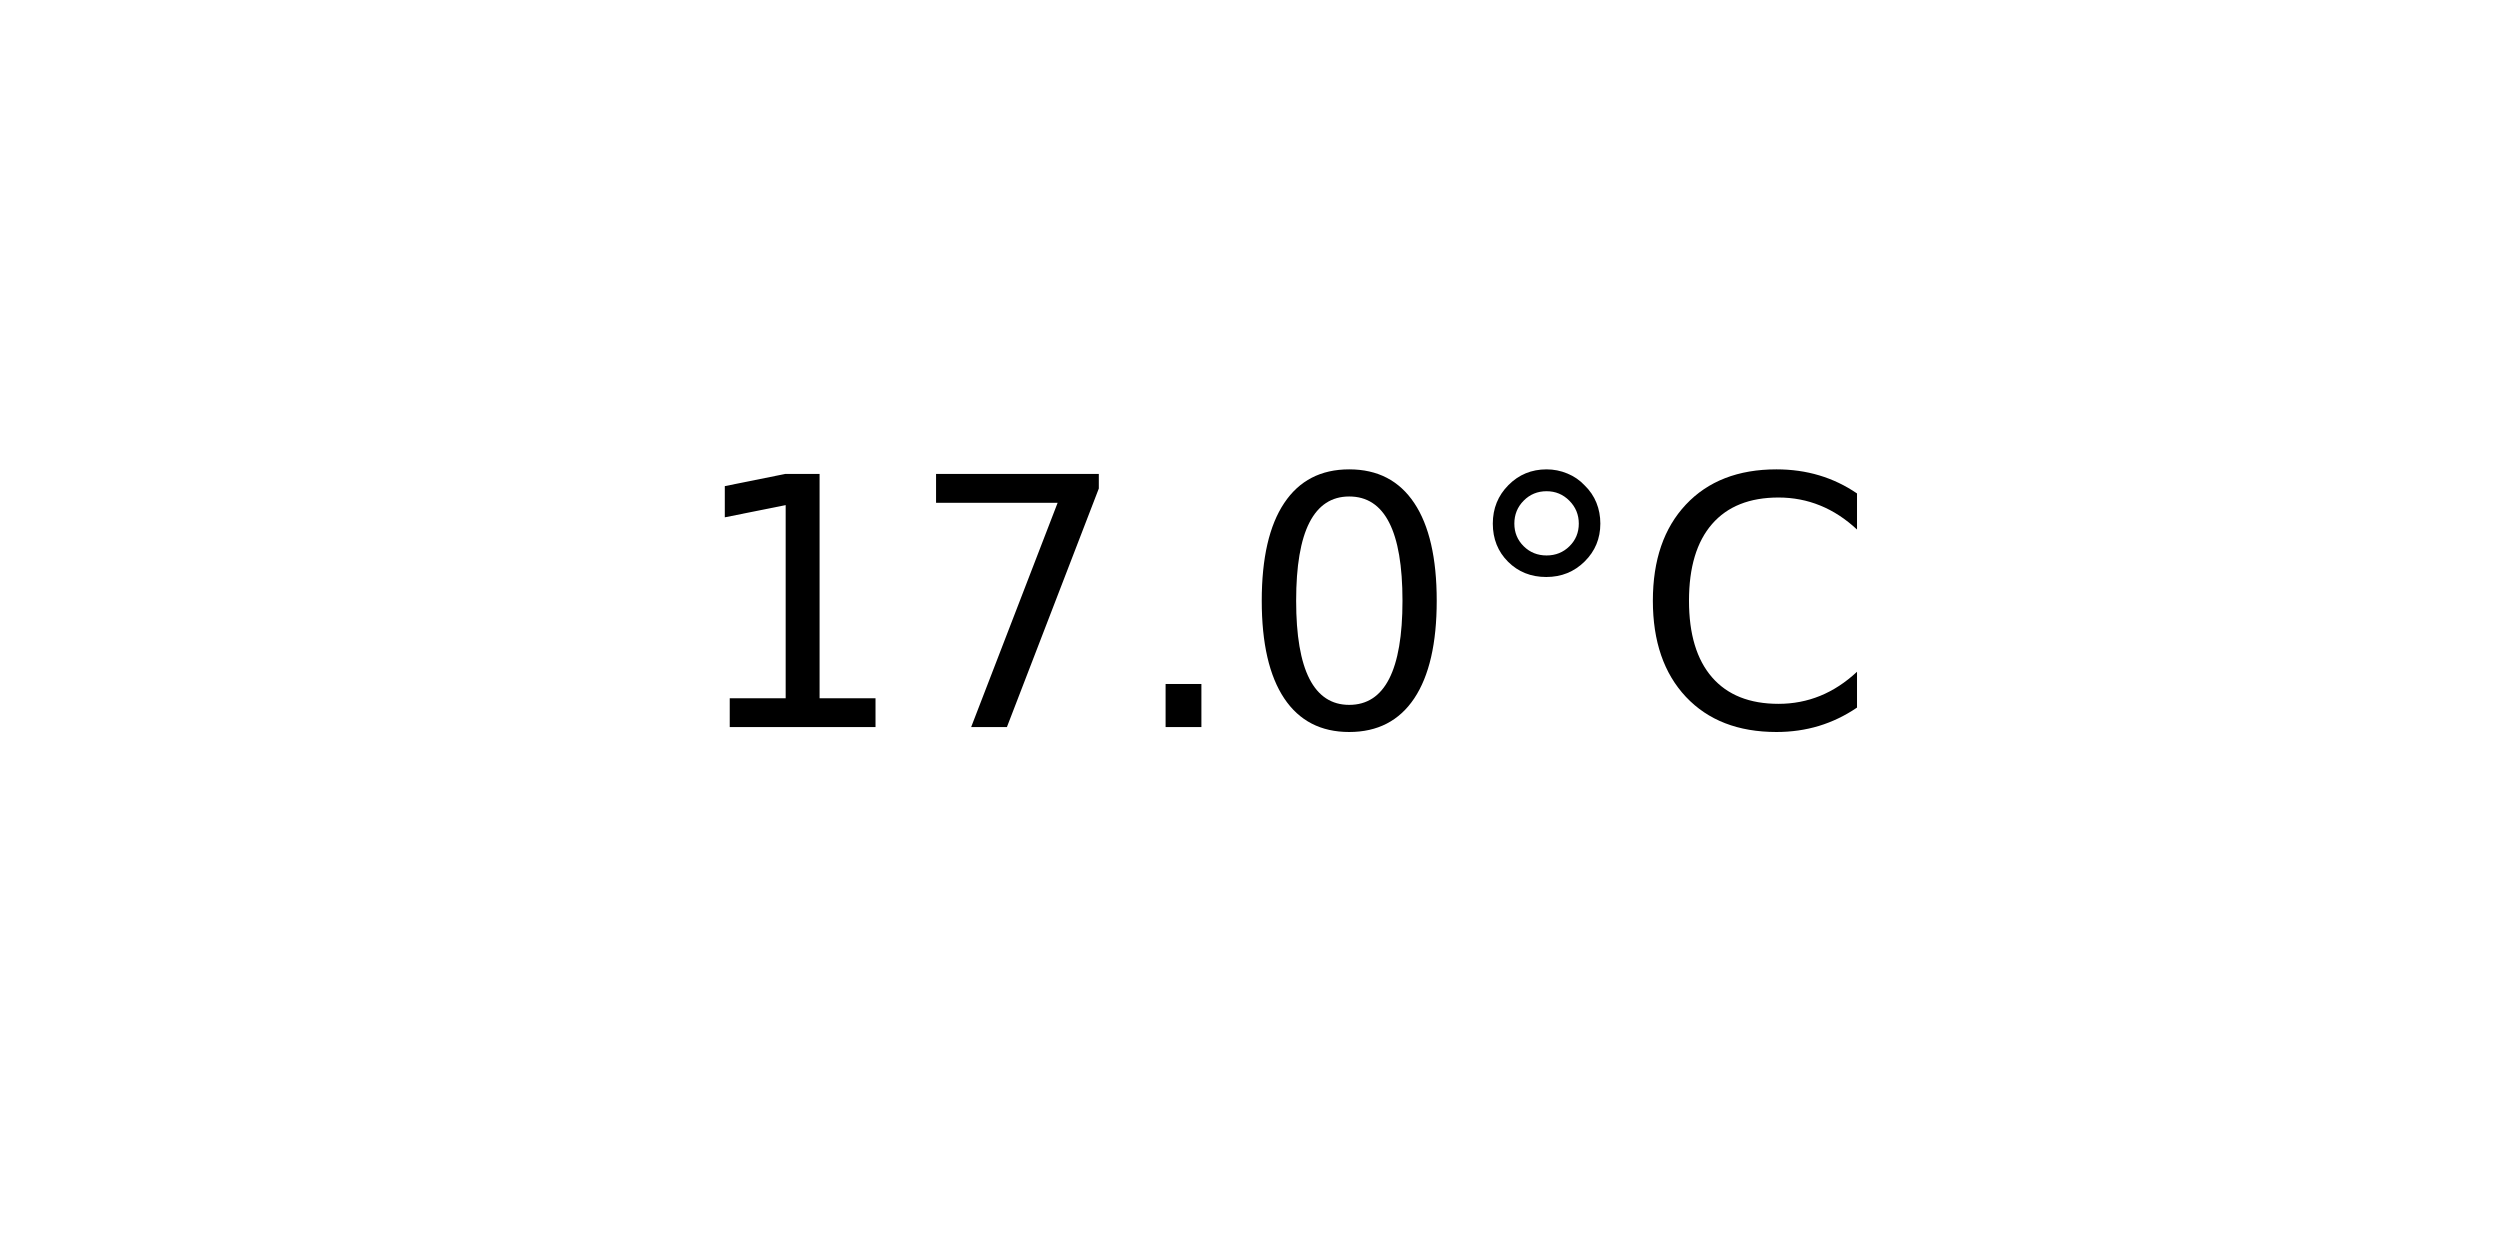
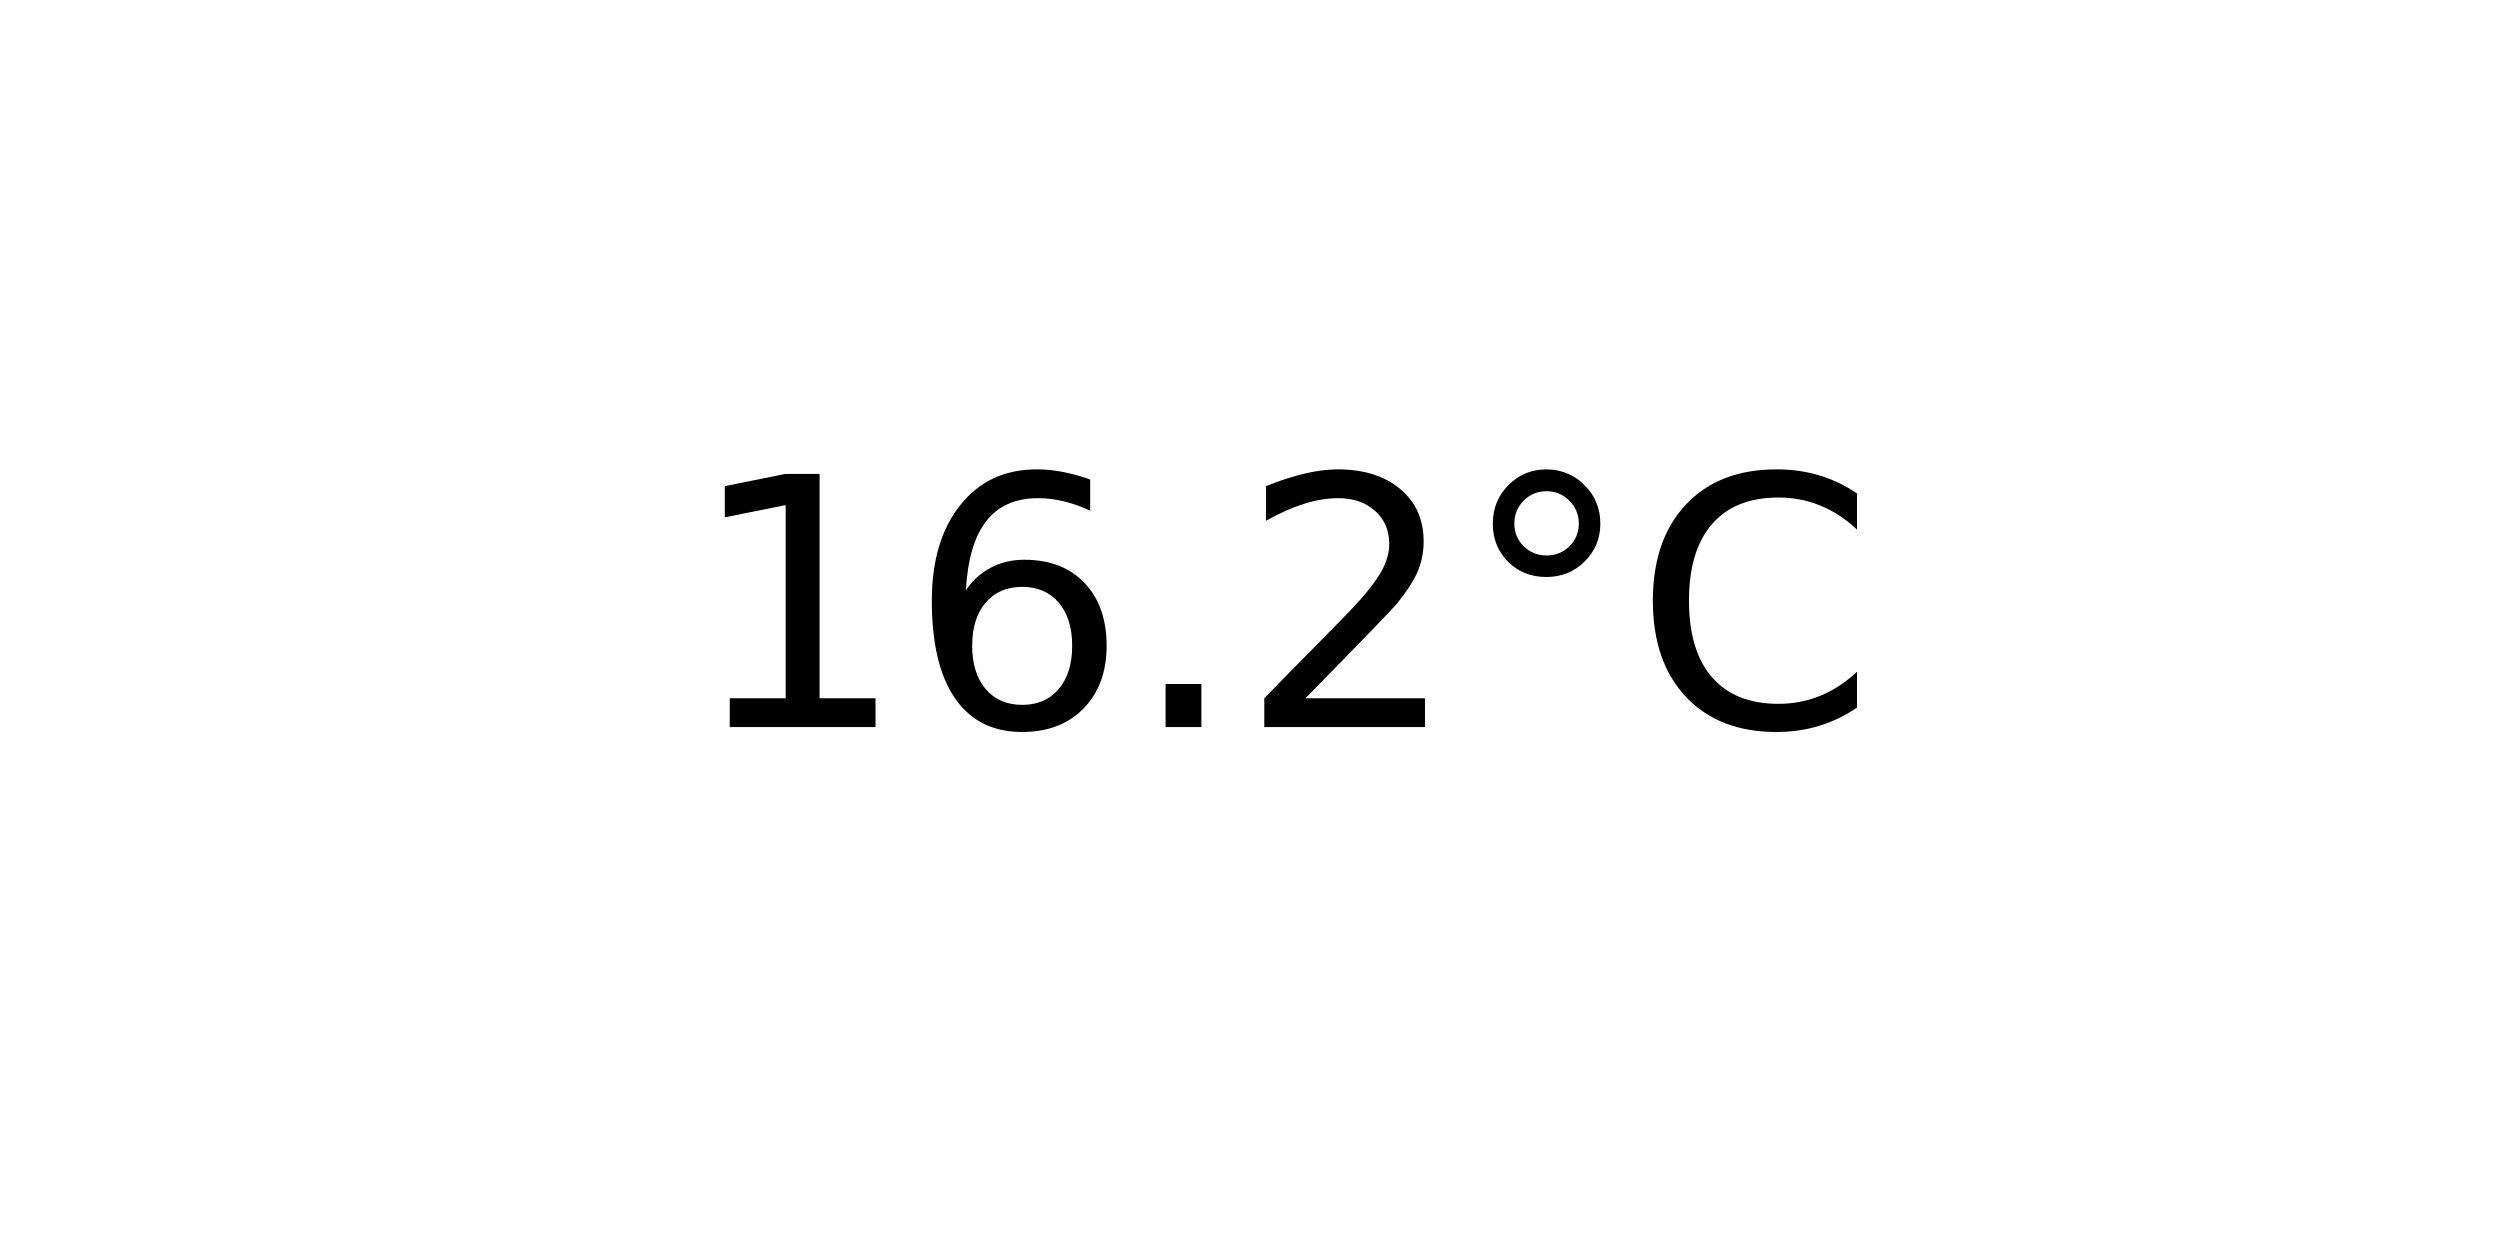
<svg xmlns="http://www.w3.org/2000/svg" xmlns:xlink="http://www.w3.org/1999/xlink" width="72pt" height="36pt" viewBox="0 0 72 36" version="1.1">
  <defs>
    <style type="text/css">*{stroke-linejoin: round; stroke-linecap: butt}</style>
  </defs>
  <g id="figure_1">
    <g id="axes_1">
      <g id="text_1">
        <g transform="translate(19.77578 20.93937) scale(0.1 -0.1)">
          <defs>
            <path id="DejaVuSans-31" d="M 794 531  L 1825 531  L 1825 4091  L 703 3866  L 703 4441  L 1819 4666  L 2450 4666  L 2450 531  L 3481 531  L 3481 0  L 794 0  L 794 531  z " transform="scale(0.015625)" />
-             <path id="DejaVuSans-37" d="M 525 4666  L 3525 4666  L 3525 4397  L 1831 0  L 1172 0  L 2766 4134  L 525 4134  L 525 4666  z " transform="scale(0.015625)" />
+             <path id="DejaVuSans-36" d="M 2113 2584  Q 1688 2584 1439 2293  Q 1191 2003 1191 1497  Q 1191 994 1439 701  Q 1688 409 2113 409  Q 2538 409 2786 701  Q 3034 994 3034 1497  Q 3034 2003 2786 2293  Q 2538 2584 2113 2584  z M 3366 4563  L 3366 3988  Q 3128 4100 2886 4159  Q 2644 4219 2406 4219  Q 1781 4219 1451 3797  Q 1122 3375 1075 2522  Q 1259 2794 1537 2939  Q 1816 3084 2150 3084  Q 2853 3084 3261 2657  Q 3669 2231 3669 1497  Q 3669 778 3244 343  Q 2819 -91 2113 -91  Q 1303 -91 875 529  Q 447 1150 447 2328  Q 447 3434 972 4092  Q 1497 4750 2381 4750  Q 2619 4750 2861 4703  Q 3103 4656 3366 4563  z " transform="scale(0.015625)" />
            <path id="DejaVuSans-2e" d="M 684 794  L 1344 794  L 1344 0  L 684 0  L 684 794  z " transform="scale(0.015625)" />
-             <path id="DejaVuSans-30" d="M 2034 4250  Q 1547 4250 1301 3770  Q 1056 3291 1056 2328  Q 1056 1369 1301 889  Q 1547 409 2034 409  Q 2525 409 2770 889  Q 3016 1369 3016 2328  Q 3016 3291 2770 3770  Q 2525 4250 2034 4250  z M 2034 4750  Q 2819 4750 3233 4129  Q 3647 3509 3647 2328  Q 3647 1150 3233 529  Q 2819 -91 2034 -91  Q 1250 -91 836 529  Q 422 1150 422 2328  Q 422 3509 836 4129  Q 1250 4750 2034 4750  z " transform="scale(0.015625)" />
+             <path id="DejaVuSans-32" d="M 1228 531  L 3431 531  L 3431 0  L 469 0  L 469 531  Q 828 903 1448 1529  Q 2069 2156 2228 2338  Q 2531 2678 2651 2914  Q 2772 3150 2772 3378  Q 2772 3750 2511 3984  Q 2250 4219 1831 4219  Q 1534 4219 1204 4116  Q 875 4013 500 3803  L 500 4441  Q 881 4594 1212 4672  Q 1544 4750 1819 4750  Q 2544 4750 2975 4387  Q 3406 4025 3406 3419  Q 3406 3131 3298 2873  Q 3191 2616 2906 2266  Q 2828 2175 2409 1742  Q 1991 1309 1228 531  z " transform="scale(0.015625)" />
            <path id="DejaVuSans-b0" d="M 1600 4347  Q 1350 4347 1178 4173  Q 1006 4000 1006 3750  Q 1006 3503 1178 3333  Q 1350 3163 1600 3163  Q 1850 3163 2022 3333  Q 2194 3503 2194 3750  Q 2194 3997 2020 4172  Q 1847 4347 1600 4347  z M 1600 4750  Q 1800 4750 1984 4673  Q 2169 4597 2303 4453  Q 2447 4313 2519 4134  Q 2591 3956 2591 3750  Q 2591 3338 2302 3052  Q 2013 2766 1594 2766  Q 1172 2766 890 3047  Q 609 3328 609 3750  Q 609 4169 896 4459  Q 1184 4750 1600 4750  z " transform="scale(0.015625)" />
            <path id="DejaVuSans-43" d="M 4122 4306  L 4122 3641  Q 3803 3938 3442 4084  Q 3081 4231 2675 4231  Q 1875 4231 1450 3742  Q 1025 3253 1025 2328  Q 1025 1406 1450 917  Q 1875 428 2675 428  Q 3081 428 3442 575  Q 3803 722 4122 1019  L 4122 359  Q 3791 134 3420 21  Q 3050 -91 2638 -91  Q 1578 -91 968 557  Q 359 1206 359 2328  Q 359 3453 968 4101  Q 1578 4750 2638 4750  Q 3056 4750 3426 4639  Q 3797 4528 4122 4306  z " transform="scale(0.015625)" />
          </defs>
          <use xlink:href="#DejaVuSans-31" />
-           <use xlink:href="#DejaVuSans-37" x="63.623" />
+           <use xlink:href="#DejaVuSans-36" x="63.623" />
          <use xlink:href="#DejaVuSans-2e" x="127.246" />
-           <use xlink:href="#DejaVuSans-30" x="159.033" />
+           <use xlink:href="#DejaVuSans-32" x="159.033" />
          <use xlink:href="#DejaVuSans-b0" x="222.656" />
          <use xlink:href="#DejaVuSans-43" x="272.656" />
        </g>
      </g>
    </g>
  </g>
</svg>
